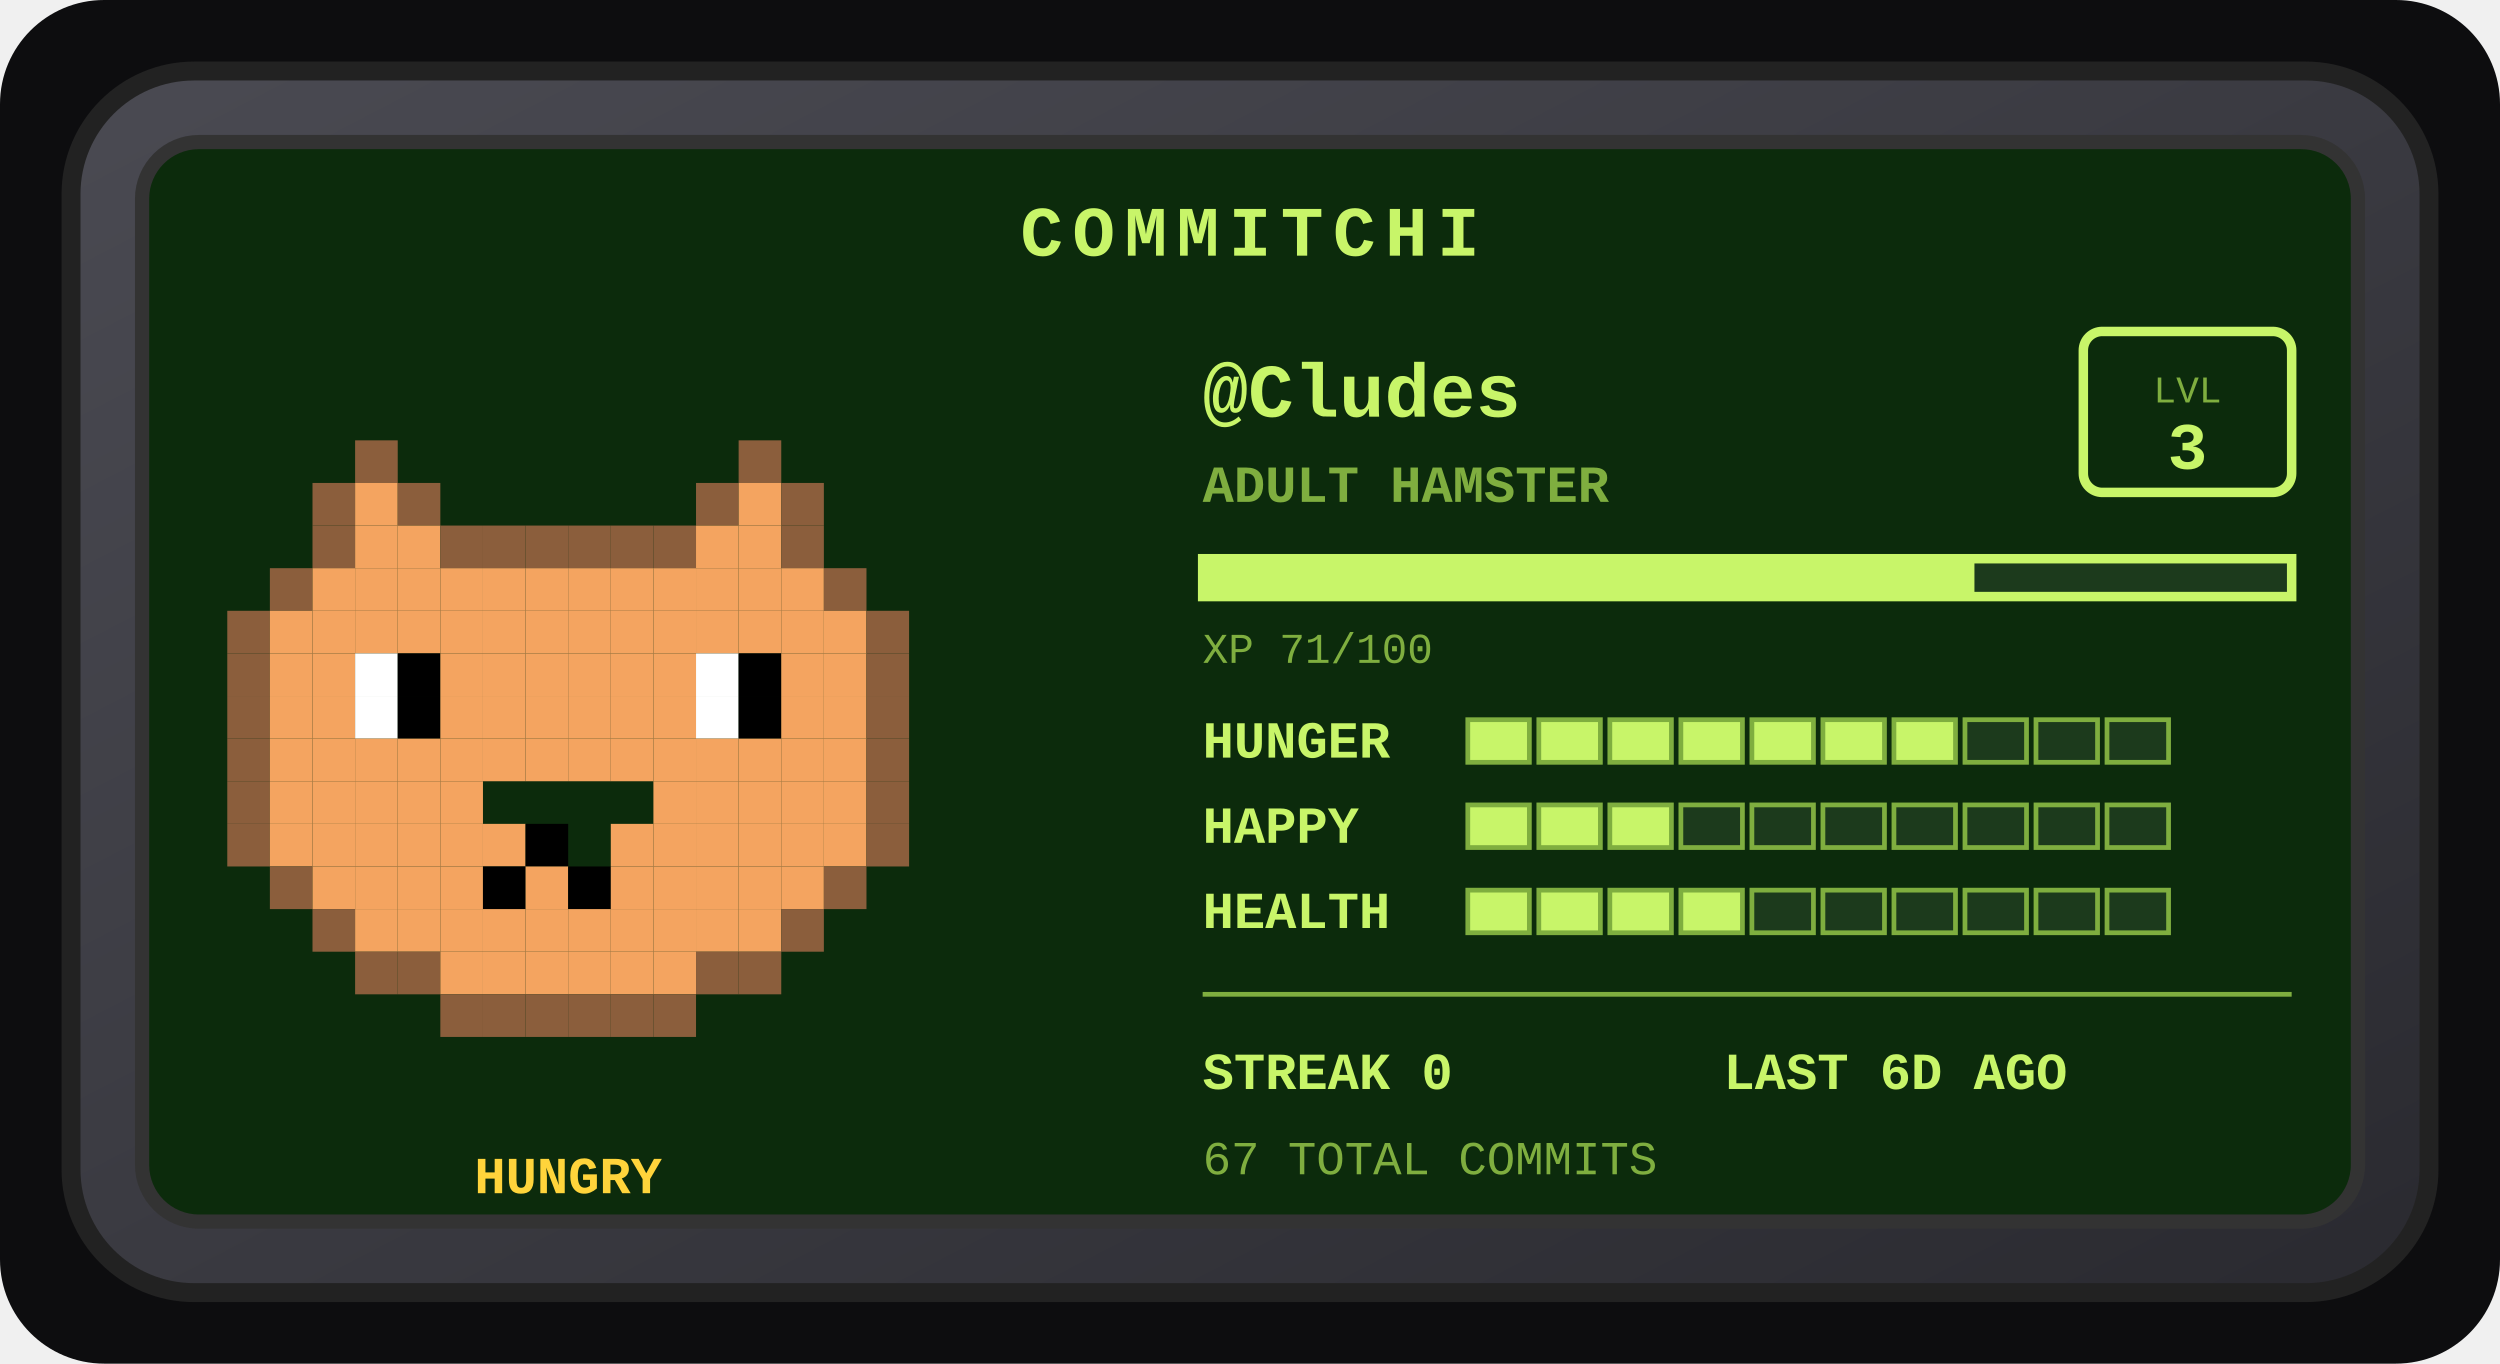
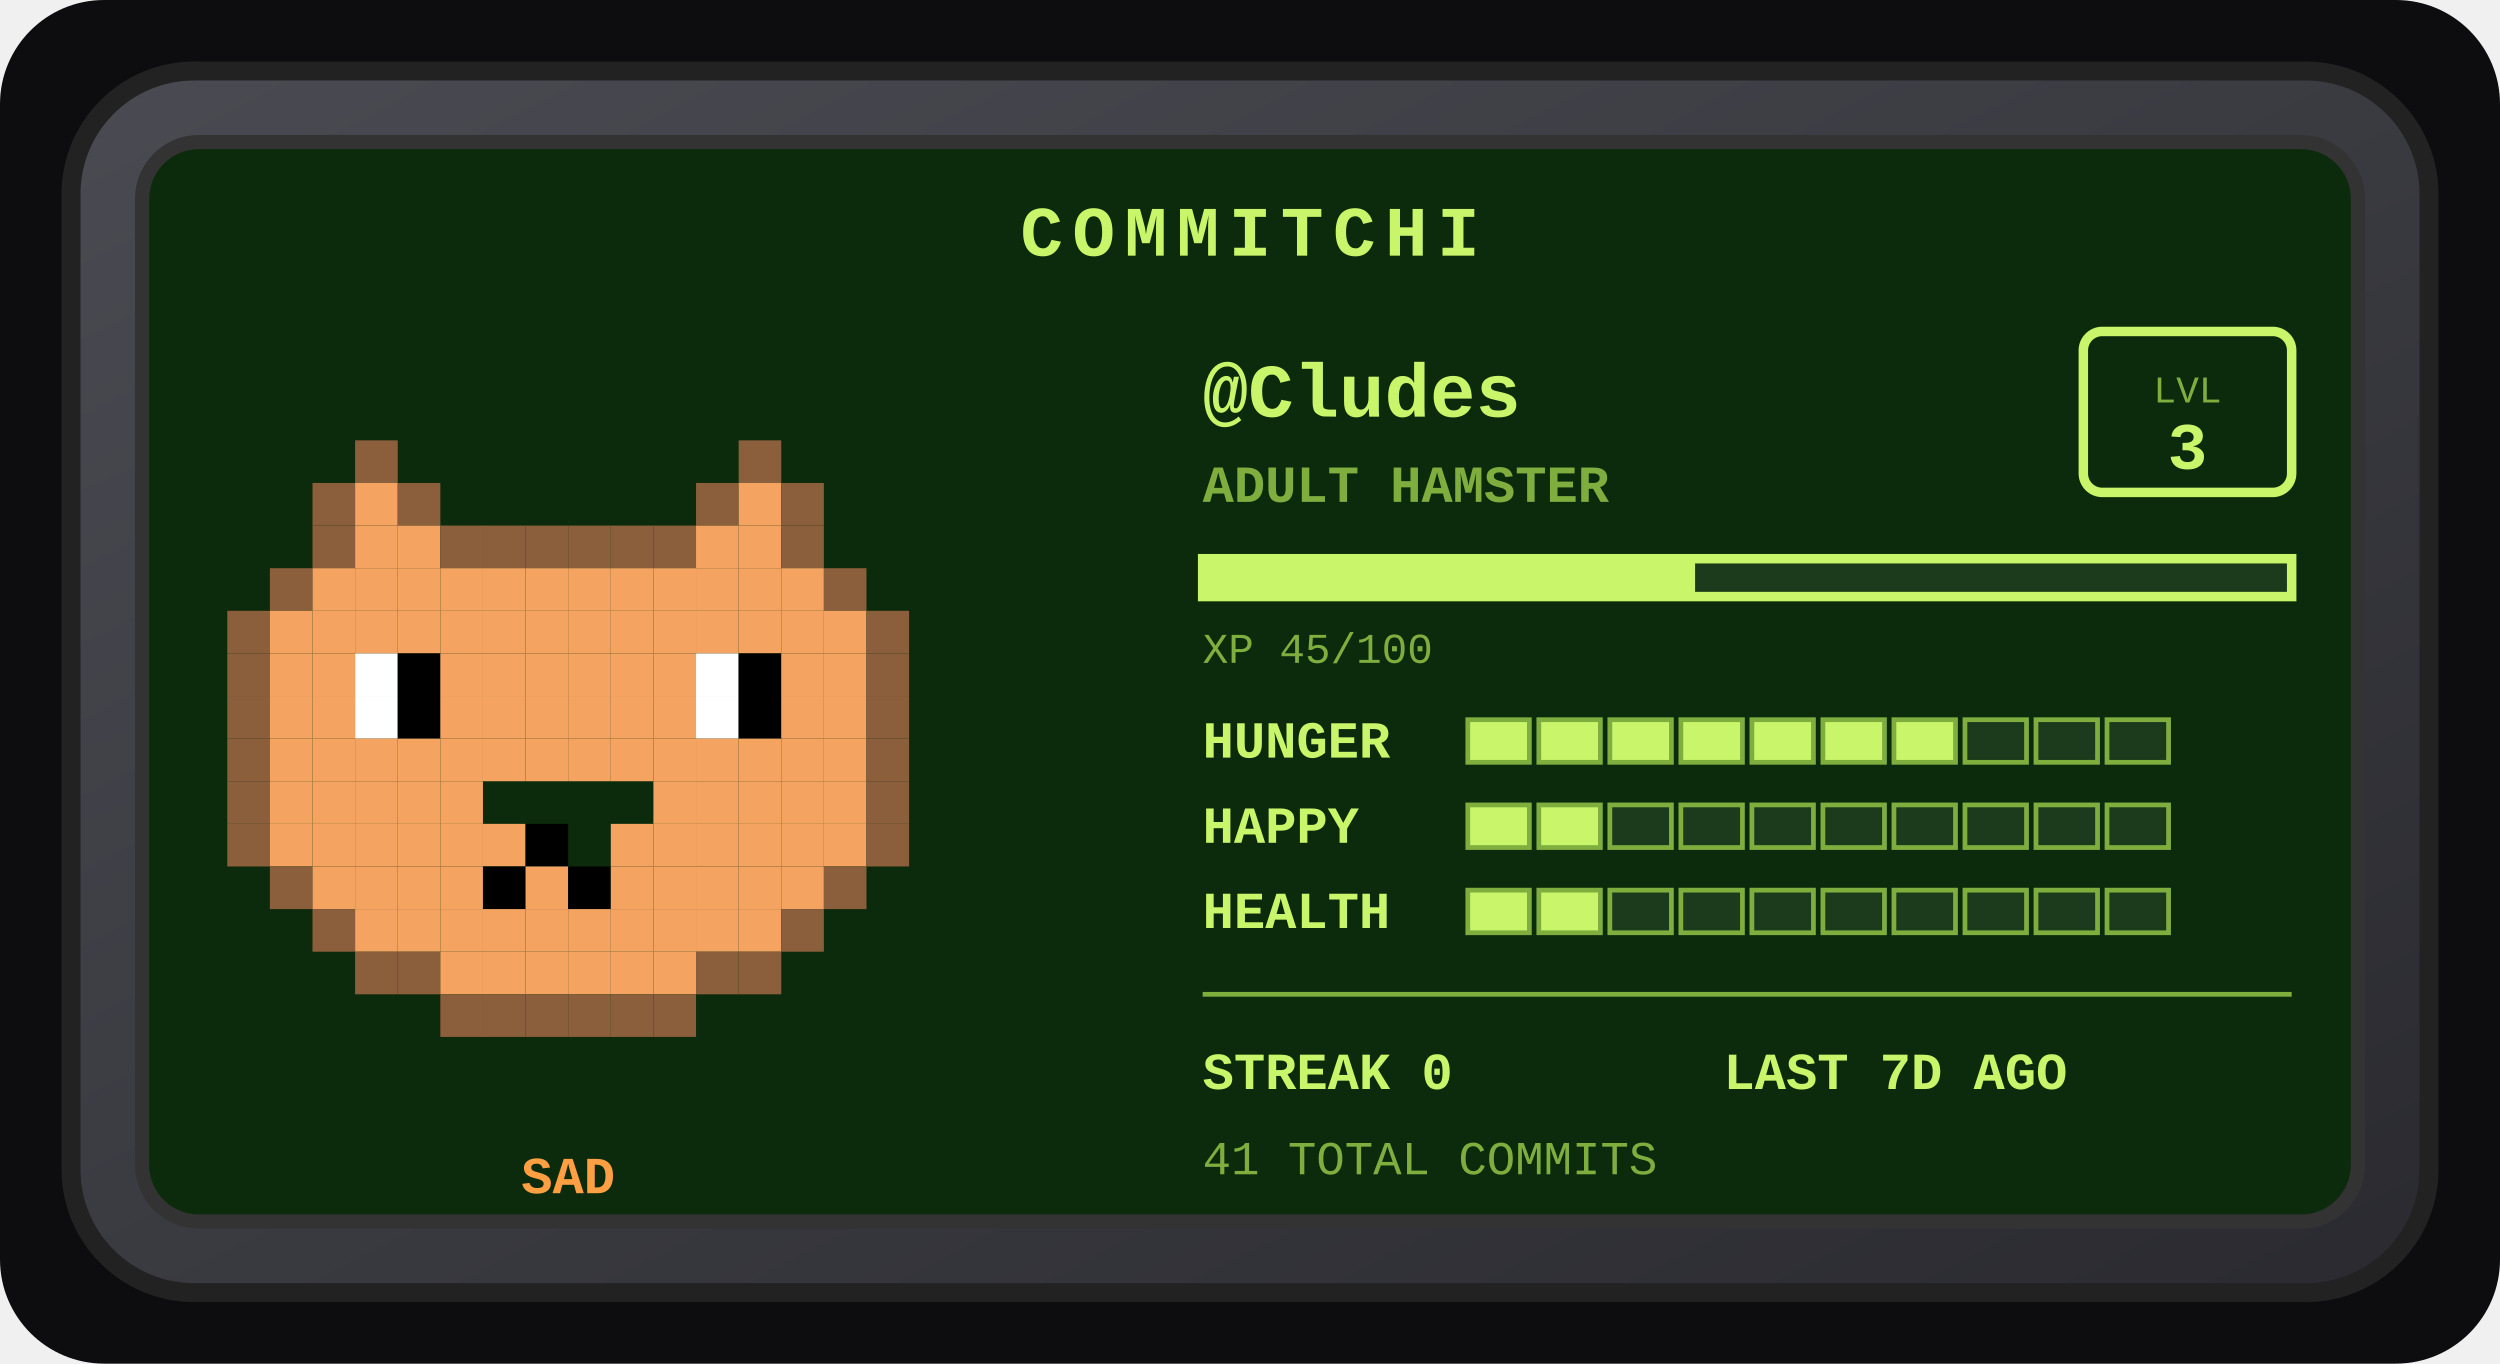
<svg xmlns="http://www.w3.org/2000/svg" width="528" height="288" viewBox="0 0 528 288" role="img" aria-label="Commitchi pet for Cludes">
  <defs>
    <linearGradient id="shell" x1="0" y1="0" x2="1" y2="1">
      <stop offset="0" stop-color="#4a4a52" />
      <stop offset="1" stop-color="#2a2a30" />
    </linearGradient>
  </defs>
  <rect x="0" y="0" width="528" height="288" rx="22" fill="#0d0d0f" />
  <g transform="translate(14, 14)">
    <rect x="1" y="1" width="498" height="258" rx="26" fill="url(#shell)" stroke="#222" stroke-width="4" />
    <rect x="16" y="16" width="468" height="228" rx="12" fill="#0c2b0c" stroke="#333" stroke-width="3" />
    <text x="250" y="40" text-anchor="middle" font-family="'Courier New',monospace" font-size="15" font-weight="bold" letter-spacing="2" fill="#c8f569">COMMITCHI</text>
    <g>
      <rect x="61" y="79" width="9" height="9" fill="#8b5e3c" />
      <rect x="142" y="79" width="9" height="9" fill="#8b5e3c" />
      <rect x="52" y="88" width="9" height="9" fill="#8b5e3c" />
      <rect x="61" y="88" width="9" height="9" fill="#f4a460" />
      <rect x="70" y="88" width="9" height="9" fill="#8b5e3c" />
      <rect x="133" y="88" width="9" height="9" fill="#8b5e3c" />
      <rect x="142" y="88" width="9" height="9" fill="#f4a460" />
      <rect x="151" y="88" width="9" height="9" fill="#8b5e3c" />
      <rect x="52" y="97" width="9" height="9" fill="#8b5e3c" />
      <rect x="61" y="97" width="9" height="9" fill="#f4a460" />
      <rect x="70" y="97" width="9" height="9" fill="#f4a460" />
      <rect x="79" y="97" width="9" height="9" fill="#8b5e3c" />
      <rect x="88" y="97" width="9" height="9" fill="#8b5e3c" />
      <rect x="97" y="97" width="9" height="9" fill="#8b5e3c" />
      <rect x="106" y="97" width="9" height="9" fill="#8b5e3c" />
      <rect x="115" y="97" width="9" height="9" fill="#8b5e3c" />
      <rect x="124" y="97" width="9" height="9" fill="#8b5e3c" />
      <rect x="133" y="97" width="9" height="9" fill="#f4a460" />
      <rect x="142" y="97" width="9" height="9" fill="#f4a460" />
      <rect x="151" y="97" width="9" height="9" fill="#8b5e3c" />
      <rect x="43" y="106" width="9" height="9" fill="#8b5e3c" />
      <rect x="52" y="106" width="9" height="9" fill="#f4a460" />
      <rect x="61" y="106" width="9" height="9" fill="#f4a460" />
      <rect x="70" y="106" width="9" height="9" fill="#f4a460" />
      <rect x="79" y="106" width="9" height="9" fill="#f4a460" />
      <rect x="88" y="106" width="9" height="9" fill="#f4a460" />
      <rect x="97" y="106" width="9" height="9" fill="#f4a460" />
      <rect x="106" y="106" width="9" height="9" fill="#f4a460" />
      <rect x="115" y="106" width="9" height="9" fill="#f4a460" />
      <rect x="124" y="106" width="9" height="9" fill="#f4a460" />
      <rect x="133" y="106" width="9" height="9" fill="#f4a460" />
      <rect x="142" y="106" width="9" height="9" fill="#f4a460" />
      <rect x="151" y="106" width="9" height="9" fill="#f4a460" />
      <rect x="160" y="106" width="9" height="9" fill="#8b5e3c" />
      <rect x="34" y="115" width="9" height="9" fill="#8b5e3c" />
      <rect x="43" y="115" width="9" height="9" fill="#f4a460" />
      <rect x="52" y="115" width="9" height="9" fill="#f4a460" />
      <rect x="61" y="115" width="9" height="9" fill="#f4a460" />
      <rect x="70" y="115" width="9" height="9" fill="#f4a460" />
      <rect x="79" y="115" width="9" height="9" fill="#f4a460" />
      <rect x="88" y="115" width="9" height="9" fill="#f4a460" />
      <rect x="97" y="115" width="9" height="9" fill="#f4a460" />
      <rect x="106" y="115" width="9" height="9" fill="#f4a460" />
      <rect x="115" y="115" width="9" height="9" fill="#f4a460" />
      <rect x="124" y="115" width="9" height="9" fill="#f4a460" />
      <rect x="133" y="115" width="9" height="9" fill="#f4a460" />
      <rect x="142" y="115" width="9" height="9" fill="#f4a460" />
      <rect x="151" y="115" width="9" height="9" fill="#f4a460" />
      <rect x="160" y="115" width="9" height="9" fill="#f4a460" />
      <rect x="169" y="115" width="9" height="9" fill="#8b5e3c" />
      <rect x="34" y="124" width="9" height="9" fill="#8b5e3c" />
      <rect x="43" y="124" width="9" height="9" fill="#f4a460" />
      <rect x="52" y="124" width="9" height="9" fill="#f4a460" />
      <rect x="61" y="124" width="9" height="9" fill="#ffffff" />
      <rect x="70" y="124" width="9" height="9" fill="#000000" />
      <rect x="79" y="124" width="9" height="9" fill="#f4a460" />
      <rect x="88" y="124" width="9" height="9" fill="#f4a460" />
      <rect x="97" y="124" width="9" height="9" fill="#f4a460" />
      <rect x="106" y="124" width="9" height="9" fill="#f4a460" />
      <rect x="115" y="124" width="9" height="9" fill="#f4a460" />
      <rect x="124" y="124" width="9" height="9" fill="#f4a460" />
      <rect x="133" y="124" width="9" height="9" fill="#ffffff" />
      <rect x="142" y="124" width="9" height="9" fill="#000000" />
      <rect x="151" y="124" width="9" height="9" fill="#f4a460" />
      <rect x="160" y="124" width="9" height="9" fill="#f4a460" />
      <rect x="169" y="124" width="9" height="9" fill="#8b5e3c" />
      <rect x="34" y="133" width="9" height="9" fill="#8b5e3c" />
      <rect x="43" y="133" width="9" height="9" fill="#f4a460" />
      <rect x="52" y="133" width="9" height="9" fill="#f4a460" />
      <rect x="61" y="133" width="9" height="9" fill="#ffffff" />
      <rect x="70" y="133" width="9" height="9" fill="#000000" />
      <rect x="79" y="133" width="9" height="9" fill="#f4a460" />
      <rect x="88" y="133" width="9" height="9" fill="#f4a460" />
      <rect x="97" y="133" width="9" height="9" fill="#f4a460" />
      <rect x="106" y="133" width="9" height="9" fill="#f4a460" />
      <rect x="115" y="133" width="9" height="9" fill="#f4a460" />
      <rect x="124" y="133" width="9" height="9" fill="#f4a460" />
      <rect x="133" y="133" width="9" height="9" fill="#ffffff" />
      <rect x="142" y="133" width="9" height="9" fill="#000000" />
      <rect x="151" y="133" width="9" height="9" fill="#f4a460" />
      <rect x="160" y="133" width="9" height="9" fill="#f4a460" />
      <rect x="169" y="133" width="9" height="9" fill="#8b5e3c" />
      <rect x="34" y="142" width="9" height="9" fill="#8b5e3c" />
      <rect x="43" y="142" width="9" height="9" fill="#f4a460" />
      <rect x="52" y="142" width="9" height="9" fill="#f4a460" />
      <rect x="61" y="142" width="9" height="9" fill="#f4a460" />
      <rect x="70" y="142" width="9" height="9" fill="#f4a460" />
      <rect x="79" y="142" width="9" height="9" fill="#f4a460" />
      <rect x="88" y="142" width="9" height="9" fill="#f4a460" />
      <rect x="97" y="142" width="9" height="9" fill="#f4a460" />
      <rect x="106" y="142" width="9" height="9" fill="#f4a460" />
      <rect x="115" y="142" width="9" height="9" fill="#f4a460" />
      <rect x="124" y="142" width="9" height="9" fill="#f4a460" />
      <rect x="133" y="142" width="9" height="9" fill="#f4a460" />
      <rect x="142" y="142" width="9" height="9" fill="#f4a460" />
      <rect x="151" y="142" width="9" height="9" fill="#f4a460" />
      <rect x="160" y="142" width="9" height="9" fill="#f4a460" />
      <rect x="169" y="142" width="9" height="9" fill="#8b5e3c" />
      <rect x="34" y="151" width="9" height="9" fill="#8b5e3c" />
      <rect x="43" y="151" width="9" height="9" fill="#f4a460" />
      <rect x="52" y="151" width="9" height="9" fill="#f4a460" />
      <rect x="61" y="151" width="9" height="9" fill="#f4a460" />
      <rect x="70" y="151" width="9" height="9" fill="#f4a460" />
      <rect x="79" y="151" width="9" height="9" fill="#f4a460" />
      <rect x="124" y="151" width="9" height="9" fill="#f4a460" />
      <rect x="133" y="151" width="9" height="9" fill="#f4a460" />
      <rect x="142" y="151" width="9" height="9" fill="#f4a460" />
      <rect x="151" y="151" width="9" height="9" fill="#f4a460" />
      <rect x="160" y="151" width="9" height="9" fill="#f4a460" />
      <rect x="169" y="151" width="9" height="9" fill="#8b5e3c" />
      <rect x="34" y="160" width="9" height="9" fill="#8b5e3c" />
      <rect x="43" y="160" width="9" height="9" fill="#f4a460" />
      <rect x="52" y="160" width="9" height="9" fill="#f4a460" />
      <rect x="61" y="160" width="9" height="9" fill="#f4a460" />
      <rect x="70" y="160" width="9" height="9" fill="#f4a460" />
      <rect x="79" y="160" width="9" height="9" fill="#f4a460" />
      <rect x="88" y="160" width="9" height="9" fill="#f4a460" />
      <rect x="97" y="160" width="9" height="9" fill="#000000" />
      <rect x="115" y="160" width="9" height="9" fill="#f4a460" />
      <rect x="124" y="160" width="9" height="9" fill="#f4a460" />
      <rect x="133" y="160" width="9" height="9" fill="#f4a460" />
      <rect x="142" y="160" width="9" height="9" fill="#f4a460" />
      <rect x="151" y="160" width="9" height="9" fill="#f4a460" />
      <rect x="160" y="160" width="9" height="9" fill="#f4a460" />
      <rect x="169" y="160" width="9" height="9" fill="#8b5e3c" />
      <rect x="43" y="169" width="9" height="9" fill="#8b5e3c" />
      <rect x="52" y="169" width="9" height="9" fill="#f4a460" />
      <rect x="61" y="169" width="9" height="9" fill="#f4a460" />
      <rect x="70" y="169" width="9" height="9" fill="#f4a460" />
      <rect x="79" y="169" width="9" height="9" fill="#f4a460" />
      <rect x="88" y="169" width="9" height="9" fill="#000000" />
      <rect x="97" y="169" width="9" height="9" fill="#f4a460" />
      <rect x="106" y="169" width="9" height="9" fill="#000000" />
      <rect x="115" y="169" width="9" height="9" fill="#f4a460" />
      <rect x="124" y="169" width="9" height="9" fill="#f4a460" />
      <rect x="133" y="169" width="9" height="9" fill="#f4a460" />
      <rect x="142" y="169" width="9" height="9" fill="#f4a460" />
      <rect x="151" y="169" width="9" height="9" fill="#f4a460" />
      <rect x="160" y="169" width="9" height="9" fill="#8b5e3c" />
      <rect x="52" y="178" width="9" height="9" fill="#8b5e3c" />
      <rect x="61" y="178" width="9" height="9" fill="#f4a460" />
      <rect x="70" y="178" width="9" height="9" fill="#f4a460" />
      <rect x="79" y="178" width="9" height="9" fill="#f4a460" />
      <rect x="88" y="178" width="9" height="9" fill="#f4a460" />
      <rect x="97" y="178" width="9" height="9" fill="#f4a460" />
      <rect x="106" y="178" width="9" height="9" fill="#f4a460" />
      <rect x="115" y="178" width="9" height="9" fill="#f4a460" />
      <rect x="124" y="178" width="9" height="9" fill="#f4a460" />
      <rect x="133" y="178" width="9" height="9" fill="#f4a460" />
      <rect x="142" y="178" width="9" height="9" fill="#f4a460" />
      <rect x="151" y="178" width="9" height="9" fill="#8b5e3c" />
      <rect x="61" y="187" width="9" height="9" fill="#8b5e3c" />
      <rect x="70" y="187" width="9" height="9" fill="#8b5e3c" />
      <rect x="79" y="187" width="9" height="9" fill="#f4a460" />
      <rect x="88" y="187" width="9" height="9" fill="#f4a460" />
      <rect x="97" y="187" width="9" height="9" fill="#f4a460" />
      <rect x="106" y="187" width="9" height="9" fill="#f4a460" />
      <rect x="115" y="187" width="9" height="9" fill="#f4a460" />
      <rect x="124" y="187" width="9" height="9" fill="#f4a460" />
      <rect x="133" y="187" width="9" height="9" fill="#8b5e3c" />
      <rect x="142" y="187" width="9" height="9" fill="#8b5e3c" />
      <rect x="79" y="196" width="9" height="9" fill="#8b5e3c" />
      <rect x="88" y="196" width="9" height="9" fill="#8b5e3c" />
      <rect x="97" y="196" width="9" height="9" fill="#8b5e3c" />
      <rect x="106" y="196" width="9" height="9" fill="#8b5e3c" />
      <rect x="115" y="196" width="9" height="9" fill="#8b5e3c" />
      <rect x="124" y="196" width="9" height="9" fill="#8b5e3c" />
      <animateTransform attributeName="transform" type="translate" values="0 0; 0 -5; 0 0" dur="3s" repeatCount="indefinite" />
    </g>
-     <text x="106" y="238" text-anchor="middle" font-family="'Courier New',monospace" font-size="11" font-weight="bold" fill="#ffd43b">HUNGRY</text>
+     <text x="106" y="238" text-anchor="middle" font-family="'Courier New',monospace" font-size="11" font-weight="bold" fill="#ff9f43">SAD</text>
    <text x="240" y="74" font-family="'Courier New',monospace" font-size="16" font-weight="bold" fill="#c8f569">@Cludes</text>
    <text x="240" y="92" font-family="'Courier New',monospace" font-size="11" font-weight="bold" fill="#7fae3f">ADULT HAMSTER</text>
    <rect x="426" y="56" width="44" height="34" rx="4" fill="none" stroke="#c8f569" stroke-width="2" />
    <text x="448" y="71" text-anchor="middle" font-family="'Courier New',monospace" font-size="8" fill="#7fae3f">LVL</text>
    <text x="448" y="85" text-anchor="middle" font-family="'Courier New',monospace" font-size="14" font-weight="bold" fill="#c8f569">3</text>
    <rect x="240" y="104" width="230" height="8" fill="#1c3a1c" stroke="#c8f569" stroke-width="2" />
-     <rect x="240" y="104" width="163" height="8" fill="#c8f569" />
-     <text x="240" y="126" font-family="'Courier New',monospace" font-size="9" fill="#7fae3f">XP 71/100</text>
+     <rect x="240" y="104" width="104" height="8" fill="#c8f569" />
+     <text x="240" y="126" font-family="'Courier New',monospace" font-size="9" fill="#7fae3f">XP 45/100</text>
    <text x="240" y="146" font-family="'Courier New',monospace" font-size="11" font-weight="bold" fill="#c8f569">HUNGER</text>
    <rect x="296" y="138" width="13" height="9" fill="#c8f569" stroke="#7fae3f" stroke-width="1" />
    <rect x="311" y="138" width="13" height="9" fill="#c8f569" stroke="#7fae3f" stroke-width="1" />
    <rect x="326" y="138" width="13" height="9" fill="#c8f569" stroke="#7fae3f" stroke-width="1" />
    <rect x="341" y="138" width="13" height="9" fill="#c8f569" stroke="#7fae3f" stroke-width="1" />
    <rect x="356" y="138" width="13" height="9" fill="#c8f569" stroke="#7fae3f" stroke-width="1" />
    <rect x="371" y="138" width="13" height="9" fill="#c8f569" stroke="#7fae3f" stroke-width="1" />
    <rect x="386" y="138" width="13" height="9" fill="#c8f569" stroke="#7fae3f" stroke-width="1" />
    <rect x="401" y="138" width="13" height="9" fill="#1c3a1c" stroke="#7fae3f" stroke-width="1" />
    <rect x="416" y="138" width="13" height="9" fill="#1c3a1c" stroke="#7fae3f" stroke-width="1" />
    <rect x="431" y="138" width="13" height="9" fill="#1c3a1c" stroke="#7fae3f" stroke-width="1" />
    <text x="240" y="164" font-family="'Courier New',monospace" font-size="11" font-weight="bold" fill="#c8f569">HAPPY</text>
    <rect x="296" y="156" width="13" height="9" fill="#c8f569" stroke="#7fae3f" stroke-width="1" />
    <rect x="311" y="156" width="13" height="9" fill="#c8f569" stroke="#7fae3f" stroke-width="1" />
-     <rect x="326" y="156" width="13" height="9" fill="#c8f569" stroke="#7fae3f" stroke-width="1" />
+     <rect x="326" y="156" width="13" height="9" fill="#1c3a1c" stroke="#7fae3f" stroke-width="1" />
    <rect x="341" y="156" width="13" height="9" fill="#1c3a1c" stroke="#7fae3f" stroke-width="1" />
    <rect x="356" y="156" width="13" height="9" fill="#1c3a1c" stroke="#7fae3f" stroke-width="1" />
    <rect x="371" y="156" width="13" height="9" fill="#1c3a1c" stroke="#7fae3f" stroke-width="1" />
    <rect x="386" y="156" width="13" height="9" fill="#1c3a1c" stroke="#7fae3f" stroke-width="1" />
    <rect x="401" y="156" width="13" height="9" fill="#1c3a1c" stroke="#7fae3f" stroke-width="1" />
    <rect x="416" y="156" width="13" height="9" fill="#1c3a1c" stroke="#7fae3f" stroke-width="1" />
    <rect x="431" y="156" width="13" height="9" fill="#1c3a1c" stroke="#7fae3f" stroke-width="1" />
    <text x="240" y="182" font-family="'Courier New',monospace" font-size="11" font-weight="bold" fill="#c8f569">HEALTH</text>
    <rect x="296" y="174" width="13" height="9" fill="#c8f569" stroke="#7fae3f" stroke-width="1" />
    <rect x="311" y="174" width="13" height="9" fill="#c8f569" stroke="#7fae3f" stroke-width="1" />
-     <rect x="326" y="174" width="13" height="9" fill="#c8f569" stroke="#7fae3f" stroke-width="1" />
-     <rect x="341" y="174" width="13" height="9" fill="#c8f569" stroke="#7fae3f" stroke-width="1" />
+     <rect x="326" y="174" width="13" height="9" fill="#1c3a1c" stroke="#7fae3f" stroke-width="1" />
+     <rect x="341" y="174" width="13" height="9" fill="#1c3a1c" stroke="#7fae3f" stroke-width="1" />
    <rect x="356" y="174" width="13" height="9" fill="#1c3a1c" stroke="#7fae3f" stroke-width="1" />
    <rect x="371" y="174" width="13" height="9" fill="#1c3a1c" stroke="#7fae3f" stroke-width="1" />
    <rect x="386" y="174" width="13" height="9" fill="#1c3a1c" stroke="#7fae3f" stroke-width="1" />
    <rect x="401" y="174" width="13" height="9" fill="#1c3a1c" stroke="#7fae3f" stroke-width="1" />
    <rect x="416" y="174" width="13" height="9" fill="#1c3a1c" stroke="#7fae3f" stroke-width="1" />
    <rect x="431" y="174" width="13" height="9" fill="#1c3a1c" stroke="#7fae3f" stroke-width="1" />
    <line x1="240" y1="196" x2="470" y2="196" stroke="#7fae3f" stroke-width="1" />
    <text x="240" y="216" font-family="'Courier New',monospace" font-size="11" font-weight="bold" fill="#c8f569">STREAK 0</text>
-     <text x="350" y="216" font-family="'Courier New',monospace" font-size="11" font-weight="bold" fill="#c8f569">LAST 6D AGO</text>
-     <text x="240" y="234" font-family="'Courier New',monospace" font-size="10" fill="#7fae3f">67 TOTAL COMMITS</text>
+     <text x="350" y="216" font-family="'Courier New',monospace" font-size="11" font-weight="bold" fill="#c8f569">LAST 7D AGO</text>
+     <text x="240" y="234" font-family="'Courier New',monospace" font-size="10" fill="#7fae3f">41 TOTAL COMMITS</text>
  </g>
</svg>
